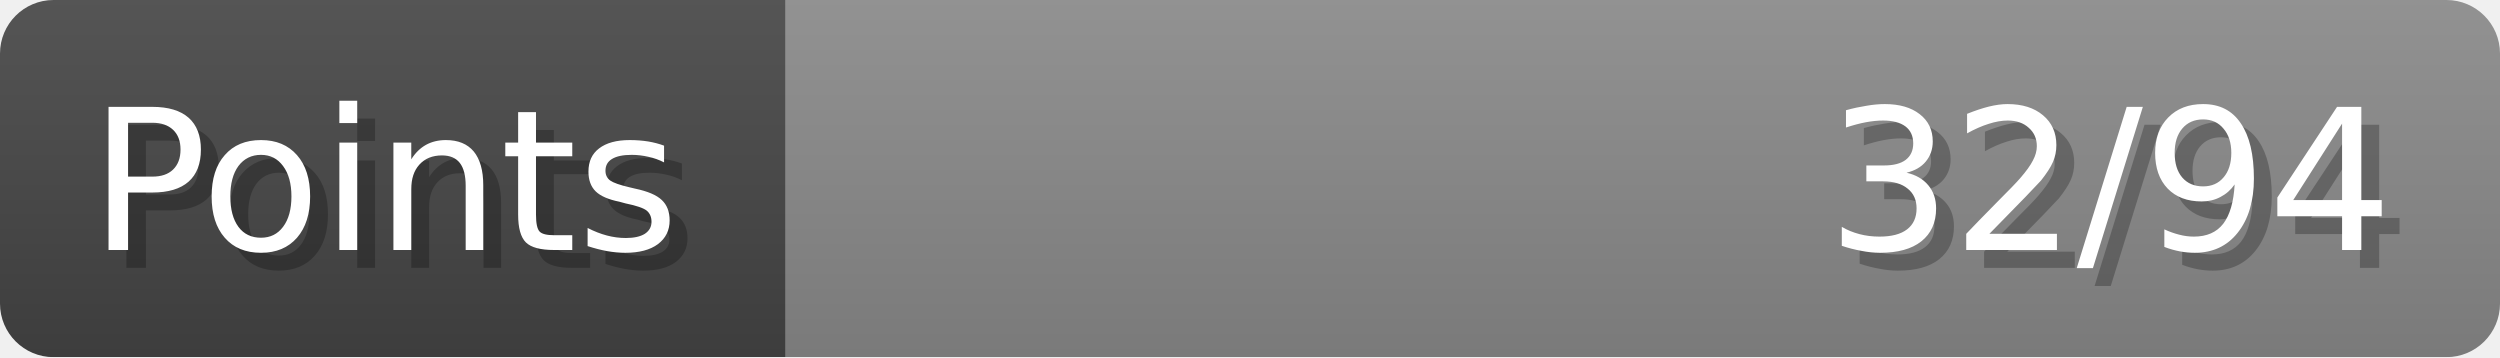
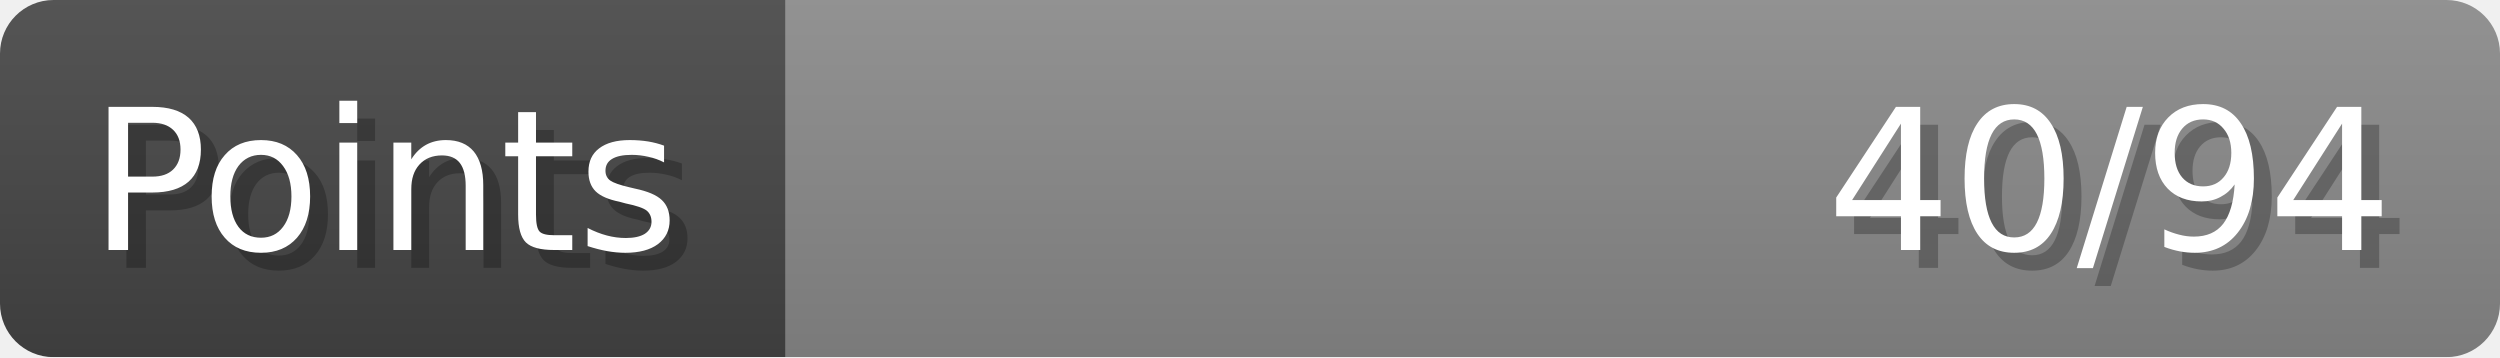
- <svg xmlns="http://www.w3.org/2000/svg" width="140px" height="20px" role="img" aria-label="Points: 32/94">
+ <svg xmlns="http://www.w3.org/2000/svg" width="140px" height="20px" role="img" aria-label="Points: 40/94">
  <linearGradient id="a" x2="0" y2="100%">
    <stop offset="0" stop-opacity=".1" stop-color="#EEE" />
    <stop offset="1" stop-opacity=".1" />
  </linearGradient>
  <mask id="m">
    <rect width="100%" height="100%" rx="3" fill="#FFF" />
  </mask>
  <g mask="url(#m)">
    <rect x="0" y="0" width="44" height="20" fill="#444" />
    <svg x="44" y="0" width="96" height="20">
      <rect width="100%" height="100%" fill="#888888" />
      <rect width="0%" height="100%" fill="#33CC11" transform="">
-         <animate attributeName="width" begin="0.5s" dur="600ms" from="0%" to="34%" repeatCount="1" fill="freeze" calcMode="spline" keyTimes="0; 1" keySplines="0.3, 0.61, 0.355, 1" />
+         <animate attributeName="width" begin="0.5s" dur="600ms" from="0%" to="42%" repeatCount="1" fill="freeze" calcMode="spline" keyTimes="0; 1" keySplines="0.3, 0.61, 0.355, 1" />
      </rect>
    </svg>
    <rect width="140" height="20" fill="url(#a)" />
  </g>
  <g aria-hidden="true" font-size="11" font-family="Verdana, DejaVu Sans, sans-serif" fill="#FFFFFF">
    <text x="6" y="15" fill="#000" opacity="0.25">Points</text>
    <text x="5" y="14">Points</text>
-     <text x="135" y="15" fill="#000" opacity="0.25" text-anchor="end">32/94</text>
-     <text x="134" y="14" text-anchor="end">32/94</text>
+     <text x="135" y="15" fill="#000" opacity="0.25" text-anchor="end">40/94</text>
+     <text x="134" y="14" text-anchor="end">40/94</text>
  </g>
</svg>
